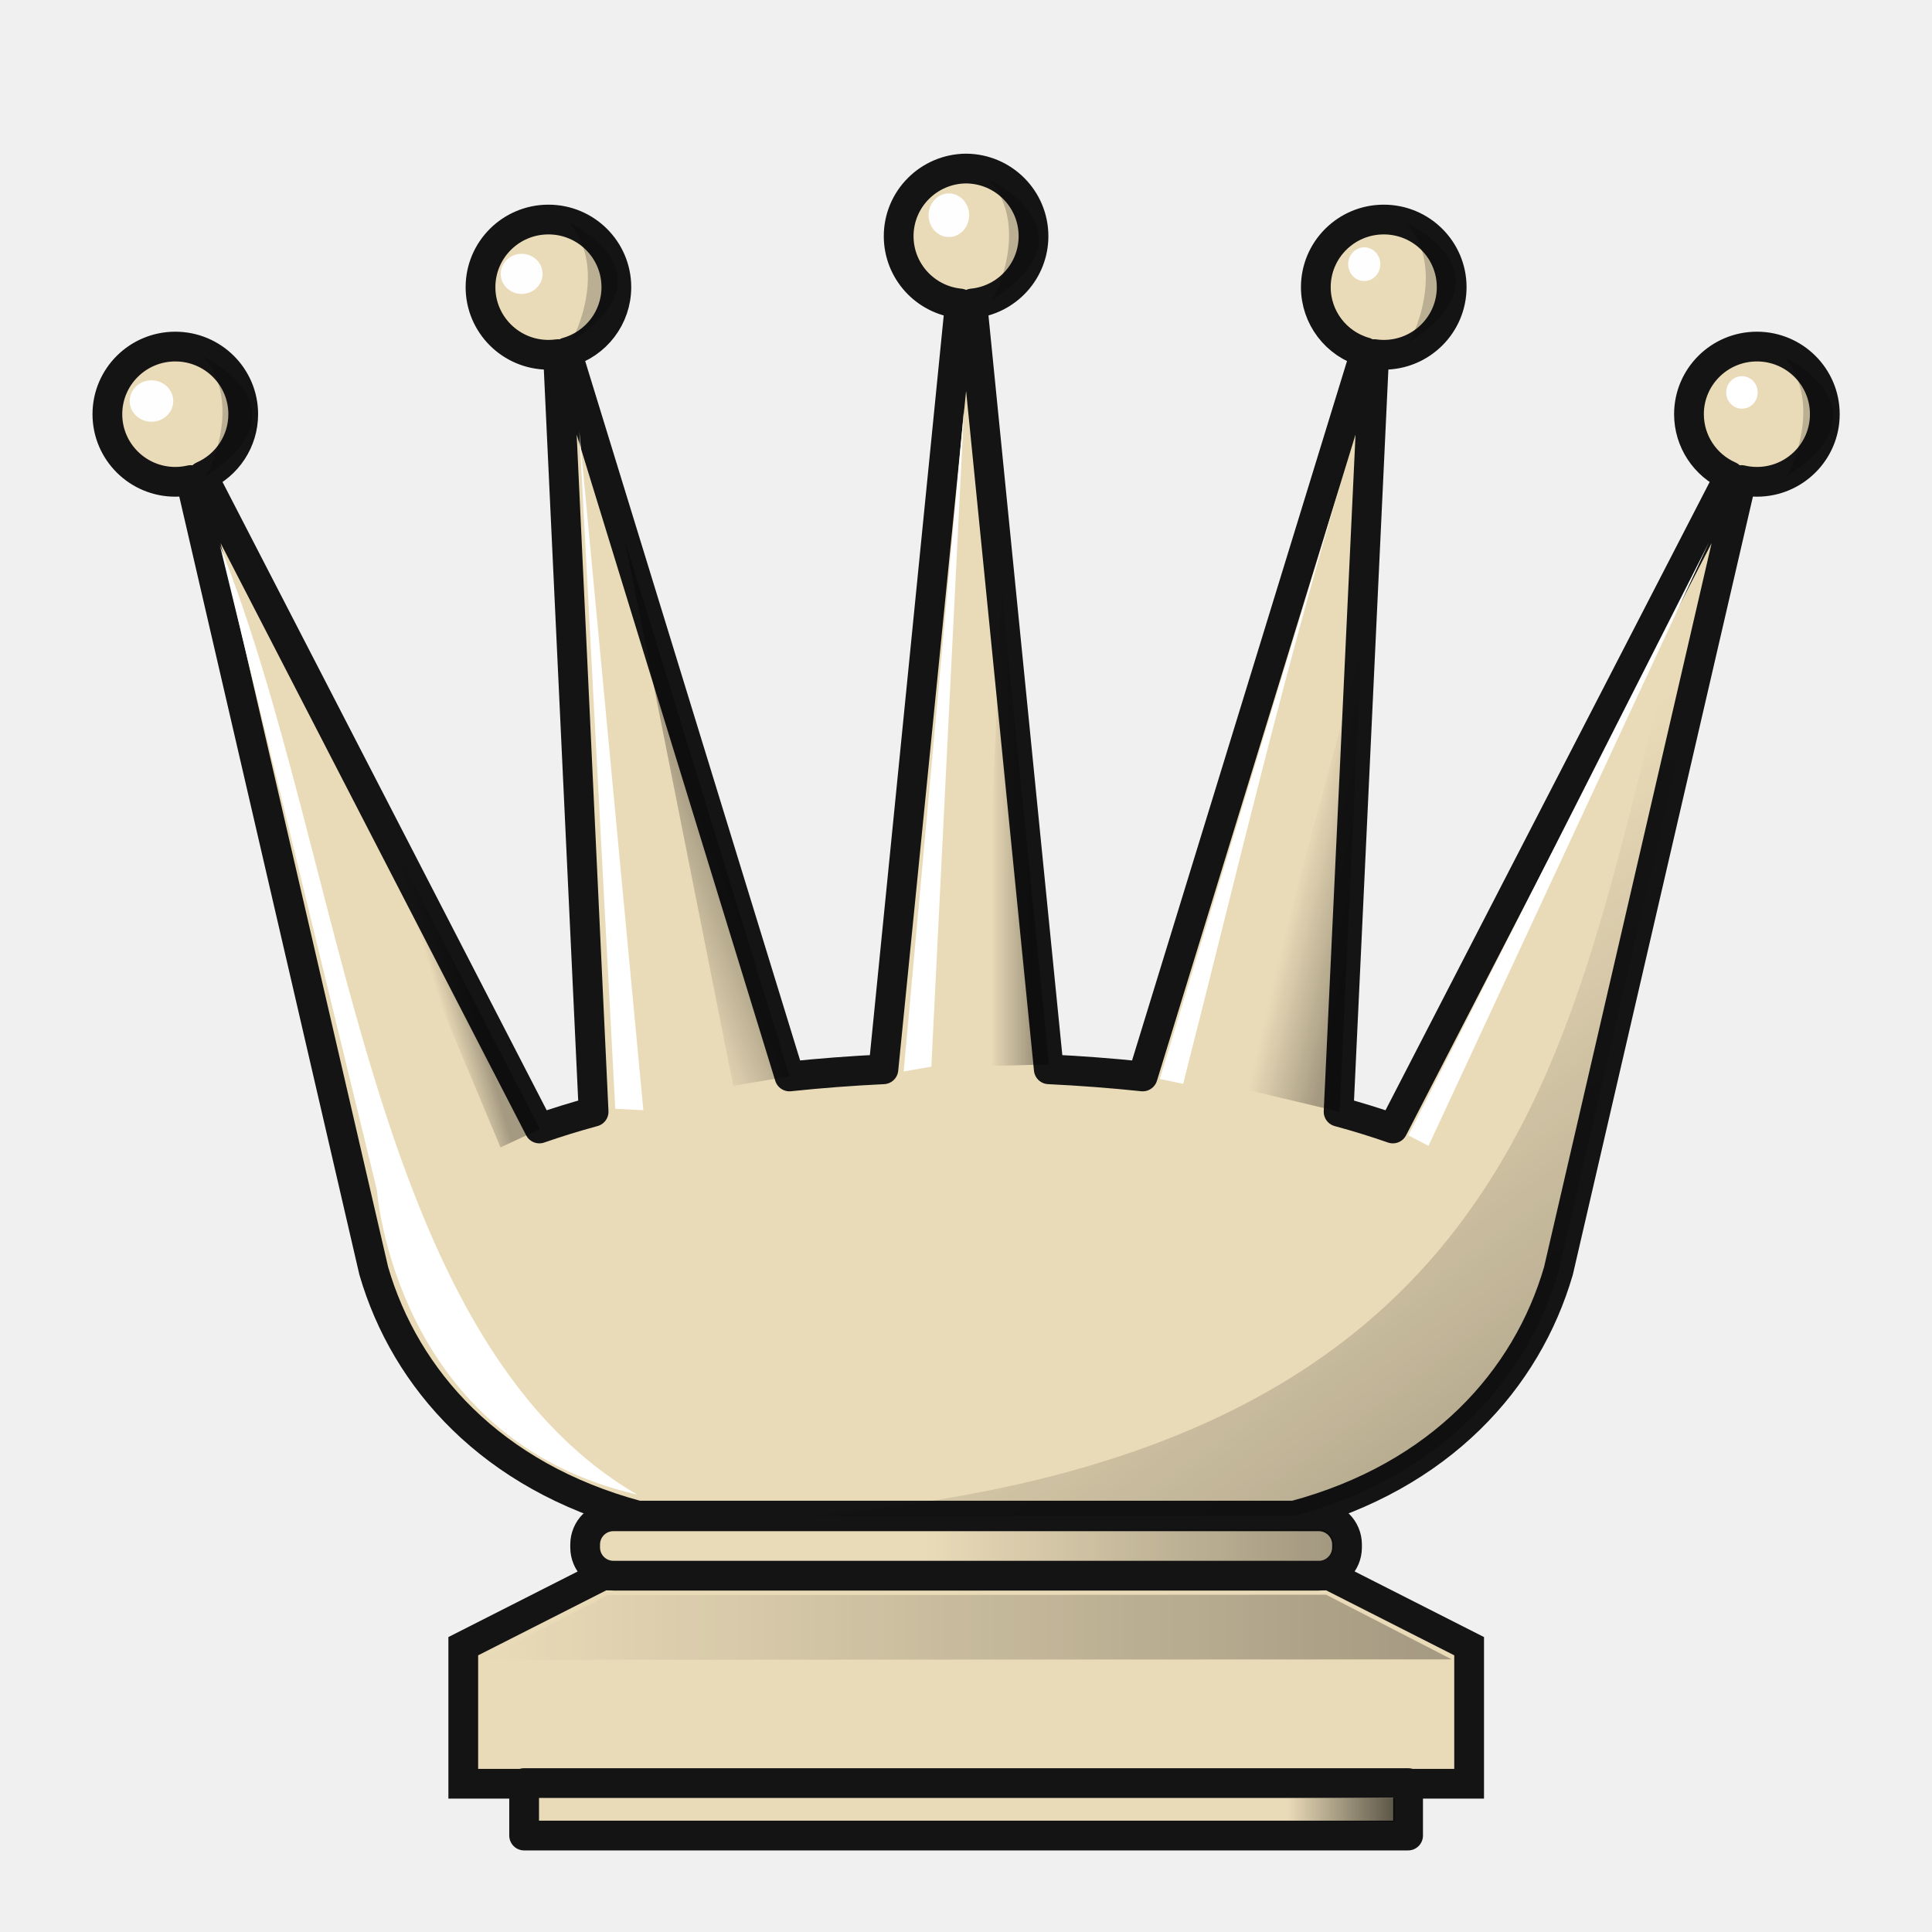
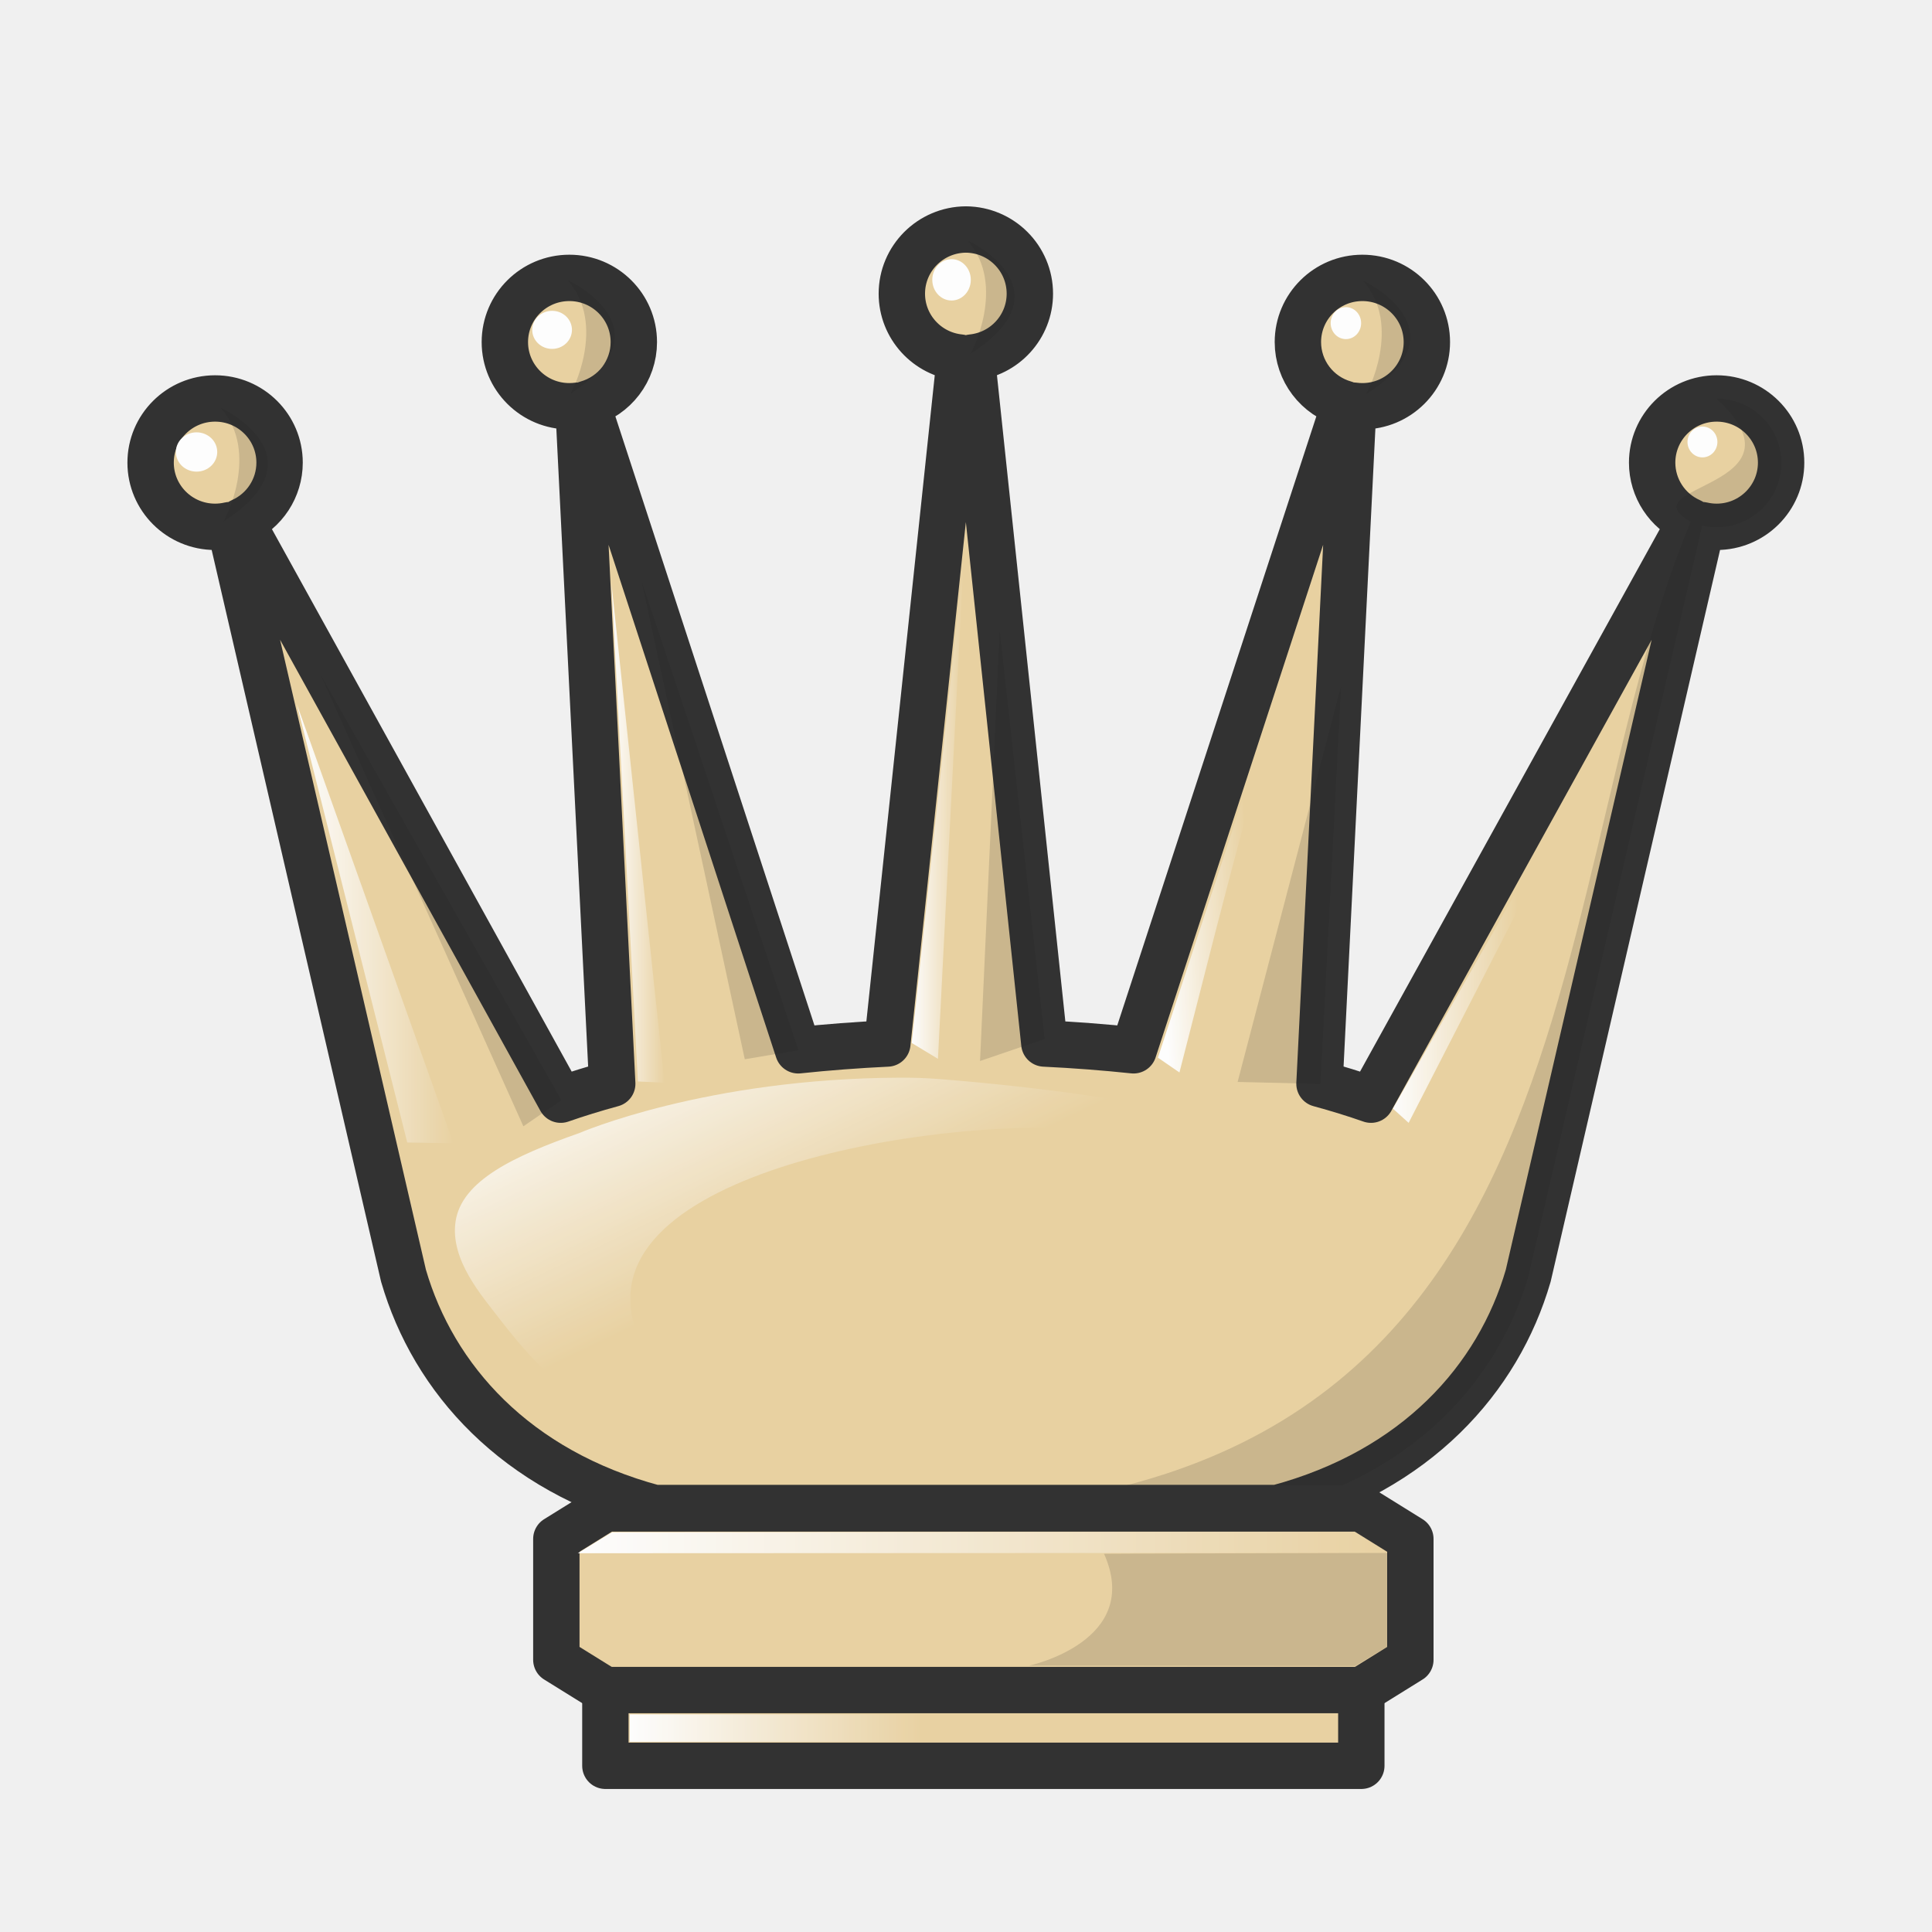
<svg xmlns="http://www.w3.org/2000/svg" xmlns:xlink="http://www.w3.org/1999/xlink" width="50mm" height="50mm" clip-rule="evenodd" fill-rule="evenodd" image-rendering="optimizeQuality" shape-rendering="geometricPrecision" text-rendering="geometricPrecision" version="1.1" viewBox="0 0 50 50">
  <defs>
-     <linearGradient id="linearGradient8565" x1="3169.7" x2="3193.8" y1="99.268" y2="99.268" gradientTransform="matrix(-3.75,0,0,3.75,18990,-1963.1)" gradientUnits="userSpaceOnUse" xlink:href="#linearGradient7764" />
-     <linearGradient id="linearGradient7764">
-       <stop offset="0" />
-       <stop stop-opacity="0" offset="1" />
+     <linearGradient id="linearGradient1861-3" x1="1603.1" x2="1608.3" y1="-390.27" y2="-390.27" gradientUnits="userSpaceOnUse" xlink:href="#linearGradient2390" />
+     <linearGradient id="linearGradient2390">
+       <stop stop-color="#fff" offset="0" />
+       <stop stop-color="#fff" stop-opacity="0" offset="1" />
    </linearGradient>
-     <linearGradient id="linearGradient8839" x1="7112.9" x2="7076.9" y1="-1705.7" y2="-1754.3" gradientUnits="userSpaceOnUse" xlink:href="#linearGradient7764" />
-     <linearGradient id="linearGradient8841" x1="7084.1" x2="7077.7" y1="-1755.1" y2="-1756.6" gradientUnits="userSpaceOnUse" xlink:href="#linearGradient7764" />
-     <linearGradient id="linearGradient8843" x1="7054.9" x2="7051.1" y1="-1766.9" y2="-1766.9" gradientUnits="userSpaceOnUse" xlink:href="#linearGradient7764" />
-     <linearGradient id="linearGradient8845" x1="7027.3" x2="7020.2" y1="-1763.4" y2="-1760.7" gradientUnits="userSpaceOnUse" xlink:href="#linearGradient7764" />
-     <linearGradient id="linearGradient2605" x1="7002.4" x2="6999.7" y1="-1754.7" y2="-1753.9" gradientUnits="userSpaceOnUse" xlink:href="#linearGradient7764" />
-     <linearGradient id="linearGradient2615-7" x1="7007.4" x2="7017.2" y1="-1863.9" y2="-1863.9" gradientTransform="translate(-14096,185.72)" gradientUnits="userSpaceOnUse" xlink:href="#linearGradient7764" />
-     <linearGradient id="linearGradient2649-4" x1="6991" x2="7052.1" y1="-1889.4" y2="-1889.4" gradientTransform="matrix(1,0,0,5.5962,-14097,8871.1)" gradientUnits="userSpaceOnUse" xlink:href="#linearGradient7764" />
+     <linearGradient id="linearGradient1869-8" x1="1632.5" x2="1637.6" y1="-392.63" y2="-392.63" gradientUnits="userSpaceOnUse" xlink:href="#linearGradient2390" />
+     <linearGradient id="linearGradient1877-9" x1="1656.6" x2="1665.2" y1="-391.34" y2="-391.75" gradientUnits="userSpaceOnUse" xlink:href="#linearGradient2390" />
+     <linearGradient id="linearGradient1885-1" x1="1679.6" x2="1691.8" y1="-382.86" y2="-382.86" gradientUnits="userSpaceOnUse" xlink:href="#linearGradient2390" />
+     <linearGradient id="linearGradient1853-9" x1="391.15" x2="395.21" y1="-332.31" y2="-332.31" gradientUnits="userSpaceOnUse" xlink:href="#linearGradient2390" />
+     <linearGradient id="linearGradient1837-6" x1="490.24" x2="511.24" y1="-382.24" y2="-382.24" gradientUnits="userSpaceOnUse" xlink:href="#linearGradient2390" />
+     <linearGradient id="linearGradient1845-65" x1="491.59" x2="499.17" y1="-377.43" y2="-377.43" gradientUnits="userSpaceOnUse" xlink:href="#linearGradient2390" />
+     <linearGradient id="linearGradient3195" x1="1609.3" x2="1624.2" y1="-310.48" y2="-279.45" gradientTransform="matrix(.21285 0 0 .21284 114.26 -321.28)" gradientUnits="userSpaceOnUse" xlink:href="#linearGradient2390" />
  </defs>
-   <g transform="matrix(.94943 0 0 .94915 -271.84 226.21)">
-     <g transform="matrix(.29333 0 0 .29333 -1755 303.26)" stroke-width="1.053">
-       <g transform="translate(5468.9,-1133.1)" stroke-width="1.053">
-         <g transform="translate(-57.803,-246.18)" stroke-width="1.053">
-           <path d="m1637.8-451.4c-3.467 0.026-6.265 2.833-6.265 6.286-1e-4 3.231 2.46 5.936 5.688 6.255l-7.106 71.188c-2.958 0.141-5.877 0.364-8.728 0.665l-20.683-67.32c2.718-0.765 4.595-3.235 4.595-6.048-2e-4 -3.472-2.826-6.287-6.312-6.286-3.486-1e-5 -6.311 2.815-6.312 6.286 2e-4 3.472 2.826 6.286 6.312 6.286 0.297 2.9e-4 0.594-0.021 0.888-0.062l3.31 70.422c-1.775 0.483-3.459 1.005-5.042 1.558l-31.281-60.644c2.287-1.006 3.763-3.261 3.763-5.752-2e-4 -3.472-2.826-6.286-6.312-6.286-3.486-6e-5 -6.311 2.815-6.312 6.286-3e-4 3.472 2.826 6.287 6.312 6.286 0.482-2.1e-4 0.963-0.056 1.432-0.165l17.009 73.509c2.937 10.101 10.962 19.111 24.553 22.752h60.985c13.591-3.642 21.616-12.651 24.553-22.752l17.009-73.509c0.469 0.109 0.95 0.165 1.432 0.165 3.486 6e-5 6.312-2.814 6.312-6.286-2e-4 -3.472-2.826-6.287-6.312-6.286-3.486-1e-5 -6.311 2.815-6.312 6.286 0 2.49 1.476 4.746 3.763 5.752l-31.281 60.644c-1.583-0.553-3.267-1.075-5.042-1.558l3.31-70.422c0.294 0.041 0.591 0.062 0.887 0.062 3.486 1e-5 6.311-2.815 6.312-6.286-2e-4 -3.472-2.826-6.286-6.312-6.286-3.486-6e-5 -6.311 2.815-6.312 6.286 1e-4 2.813 1.877 5.283 4.595 6.048l-20.683 67.32c-2.851-0.3-5.77-0.524-8.728-0.665l-7.106-71.188c3.228-0.319 5.686-3.024 5.686-6.255-1e-4 -3.454-2.796-6.261-6.263-6.286z" fill="#eadbb8" stroke="#141414" stroke-linecap="round" stroke-linejoin="round" stroke-width="2.765" style="paint-order:markers fill stroke" />
-           <g fill="#fff" stroke-width="1.053">
-             <path d="m1605.2-364 2.609 0.131-5.949-63.115z" />
-             <path transform="matrix(.99219 0 0 .99219 -5411.1 1379.3)" d="m7034.5-1809.8 14.701 60.375s1.662 23.339 24.379 28.547c-25.226-14.692-27.263-59.309-39.08-88.922z" />
-             <path d="m1632-367.47 5.613-61.633-3.042 61.184z" />
-             <path d="m1655.8-366.77 17.87-58.858c-5.98 19.434-10.647 39.529-15.699 59.307z" />
-             <path d="m1678.9-361.53 27.931-55.113-26.059 56.087z" />
+   <g transform="translate(-438.1 412.49)" opacity=".88">
+     <g transform="translate(54.63 -55.752)" clip-rule="evenodd" fill-rule="evenodd" shape-rendering="geometricPrecision">
+       <g transform="translate(383.47 -355.76)" image-rendering="optimizeQuality">
+         <g transform="matrix(.90137 0 0 .90085 -256.82 215.52)" clip-rule="evenodd" fill-rule="evenodd" image-rendering="optimizeQuality" shape-rendering="geometricPrecision" stroke-width="1.054">
+           <g transform="matrix(.29333 0 0 .29333 -1755 303.26)">
+             <g transform="translate(5468.9,-1133.1)" stroke-width="1.11">
+               <g transform="translate(-57.803,-246.18)">
+                 <path d="m1637.8-451.4c-3.467 0.026-6.265 2.833-6.265 6.286-1e-4 3.231 2.46 5.936 5.688 6.255l-7.106 67.183c-2.958 0.141-5.877 0.364-8.728 0.665l-20.683-63.315c2.718-0.765 4.595-3.235 4.595-6.048-2e-4 -3.472-2.826-6.287-6.312-6.286-3.486-1e-5 -6.311 2.815-6.312 6.286 2e-4 3.472 2.826 6.286 6.312 6.286 0.297 2.9e-4 0.594-0.021 0.888-0.062l3.31 66.417c-1.775 0.483-3.459 1.005-5.042 1.558l-31.281-56.639c2.287-1.006 3.763-3.261 3.763-5.752-2e-4 -3.472-2.826-6.286-6.312-6.286-3.486-6e-5 -6.311 2.815-6.312 6.286-3e-4 3.472 2.826 6.287 6.312 6.286 0.482-2.1e-4 0.963-0.056 1.432-0.165l17.009 73.509c2.937 10.101 10.962 19.111 24.553 22.752h60.985c13.591-3.642 21.616-12.651 24.553-22.752l17.009-73.509c0.469 0.109 0.95 0.165 1.432 0.165 3.486 6e-5 6.312-2.814 6.312-6.286-2e-4 -3.472-2.826-6.287-6.312-6.286-3.486-1e-5 -6.311 2.815-6.312 6.286 0 2.49 1.476 4.746 3.763 5.752l-31.281 56.639c-1.583-0.553-3.267-1.075-5.042-1.558l3.31-66.417c0.294 0.041 0.591 0.062 0.887 0.062 3.486 1e-5 6.311-2.815 6.312-6.286-2e-4 -3.472-2.826-6.286-6.312-6.286-3.486-6e-5 -6.311 2.815-6.312 6.286 1e-4 2.813 1.877 5.283 4.595 6.048l-20.683 63.315c-2.851-0.3-5.77-0.524-8.728-0.665l-7.106-67.183c3.228-0.319 5.686-3.024 5.686-6.255-1e-4 -3.454-2.796-6.261-6.263-6.286z" fill="#e7cd97" stroke="#191919" stroke-linecap="round" stroke-linejoin="round" stroke-width="4.54" style="paint-order:markers fill stroke" />
+                 <g stroke-width="1.11">
+                   <path d="m1605.7-367.96 2.609 0.131-5.198-48.888z" fill="url(#linearGradient1861-3)" opacity="1" />
+                   <path d="m1632.5-371.73 5.081-47.365-2.511 48.918z" fill="url(#linearGradient1869-8)" opacity="1" />
+                   <path d="m1656.6-370.29 15.57-47.552c-5.98 19.434-8.41 29.224-13.462 49.002z" fill="url(#linearGradient1877-9)" opacity="1" />
+                   <path d="m1679.6-365.3 23.017-40.51-21.476 41.904z" fill="url(#linearGradient1885-1)" opacity="1" />
+                 </g>
+                 <g fill="#fff" stroke-width="1.11">
+                   <ellipse cx="1562.5" cy="-429.61" rx="2.024" ry="1.924" opacity="1" style="paint-order:markers fill stroke" />
+                   <ellipse cx="1597.3" cy="-441.57" rx="1.945" ry="1.865" opacity="1" style="paint-order:markers fill stroke" />
+                   <ellipse cx="1636.4" cy="-446.47" rx="1.885" ry="2.025" opacity="1" style="paint-order:markers fill stroke" />
+                   <ellipse cx="1675" cy="-442.23" rx="1.491" ry="1.566" opacity="1" style="paint-order:markers fill stroke" />
+                 </g>
+                 <ellipse cx="1709.9" cy="-430.59" rx="1.464" ry="1.51" fill="#fff" opacity="1" stroke-width="1.169" style="paint-order:markers fill stroke" />
+               </g>
+             </g>
+             <g stroke-width="1.232">
+               <path d="m7122.4-1814.1c9.445 8.768-8.948 8.401-2.548 12.038-15.954 38.4-7.679 101.82-86.184 96.632l45.738 1e-4c13.592-3.642 21.616-12.651 24.553-22.753l17.009-73.511c0.469 0.109 0.95 0.165 1.432 0.165 3.486 1e-4 6.312-2.812 6.312-6.285-2e-4 -3.472-2.826-6.287-6.312-6.286z" opacity=".15" style="paint-order:markers fill stroke" />
+               <path d="m7083.6-1747-8.101-0.192 10.118-38.727z" opacity=".15" />
+               <path d="m7056.6-1751.4-6.314 2.157 1.926-42.104z" opacity=".15" />
+               <path d="m7032.5-1750.3-5.241 0.886-10.068-46.71z" opacity=".15" />
+               <path d="m7009.3-1745.4-3.712 2.551-19.828-44.182z" opacity=".15" />
+             </g>
          </g>
-           <g fill="#fefefe" stroke-width="1.053">
-             <ellipse cx="1562.1" cy="-429.79" rx="2.024" ry="1.924" style="paint-order:markers fill stroke" />
-             <ellipse cx="1596.5" cy="-441.61" rx="1.945" ry="1.865" style="paint-order:markers fill stroke" />
-             <ellipse cx="1636.2" cy="-447.06" rx="1.885" ry="2.025" style="paint-order:markers fill stroke" />
-             <ellipse cx="1674.8" cy="-442.51" rx="1.491" ry="1.566" style="paint-order:markers fill stroke" />
+           <g stroke-width="1.232">
+             <path d="m324.06-232.26s2.986 1.393 0.076 3.264c0.033-9e-3 1.062-1.978-0.076-3.264z" opacity=".15" />
+             <path d="m312.7-233.42s2.986 1.393 0.076 3.264c0.033-9e-3 1.062-1.978-0.076-3.264z" opacity=".15" />
+             <path d="m301.22-232.28s2.986 1.393 0.076 3.264c0.033-9e-3 1.062-1.978-0.076-3.264z" opacity=".15" />
+             <path d="m291.26-228.61s2.986 1.393 0.076 3.264c0.033-9e-3 1.062-1.978-0.076-3.264z" opacity=".15" />
          </g>
-           <ellipse cx="1709.9" cy="-430.59" rx="1.464" ry="1.51" fill="#fff" stroke-width="1.11" style="paint-order:markers fill stroke" />
        </g>
      </g>
-       <g transform="translate(-9.8724,-104.2)" clip-rule="evenodd" fill-rule="evenodd" shape-rendering="geometricPrecision">
-         <path d="m7025-1595.7-12.956 6.574v12.786h93.472v-12.786l-12.956-6.574h-33.779z" fill="#eadbb8" image-rendering="optimizeQuality" stroke="#141414" stroke-width="2.765" />
-         <path d="m7103.9-1587.9-11.684-6.014-66.754 0.038-11.701 6.014z" fill="url(#linearGradient8565)" image-rendering="optimizeQuality" opacity=".3" stroke-width="3.95" />
-         <path d="m7017.7-1576.4v4.876h82.144v-4.876z" fill="#eadbb8" image-rendering="optimizeQuality" stroke="#141414" stroke-linecap="round" stroke-linejoin="round" stroke-width="2.765" style="paint-order:normal" />
-         <path d="m7026-1601.2c-1.456 0-2.63 1.171-2.63 2.628v0.264c0 1.456 1.173 2.628 2.63 2.628h65.542c1.456 0 2.628-1.171 2.628-2.628v-0.264c0-1.456-1.172-2.628-2.628-2.628z" fill="#eadbb8" image-rendering="optimizeQuality" stroke="#141414" stroke-linecap="round" stroke-linejoin="round" stroke-width="2.765" style="paint-order:normal" />
-       </g>
-       <g stroke-width="1.11">
-         <path d="m7122.4-1814.1c9.445 8.768-8.948 8.401-2.548 12.038-15.943 38.254-6.82 90.227-86.184 96.632l45.738 1e-4c13.592-3.642 21.616-12.651 24.553-22.753l17.009-73.511c0.469 0.109 0.95 0.165 1.432 0.165 3.486 1e-4 6.312-2.812 6.312-6.285-2e-4 -3.472-2.826-6.287-6.312-6.286z" fill="url(#linearGradient8839)" opacity=".3" style="paint-order:markers fill stroke" />
-         <path d="m7083.6-1743-8.976-2.132 10.994-40.792z" fill="url(#linearGradient8841)" opacity=".3" />
-         <path d="m7056.6-1747.4-6.314 0.154 1.926-44.106z" fill="url(#linearGradient8843)" opacity=".3" />
-         <path d="m7032.5-1746.3-5.241 0.886-10.068-50.715z" fill="url(#linearGradient8845)" opacity=".3" />
-         <path d="m7009.3-1741.4-3.668 1.71-19.872-47.346z" fill="url(#linearGradient2605)" opacity=".3" />
-         <rect transform="scale(-1,1)" x="-7088.7" y="-1679.2" width="9.81" height="2.172" ry="0" fill="url(#linearGradient2615-7)" opacity=".6" style="paint-order:markers fill stroke" />
-         <rect transform="scale(-1,1)" x="-7083.1" y="-1704.2" width="58.192" height="2.963" ry="1.482" fill="url(#linearGradient2649-4)" opacity=".489" style="paint-order:markers fill stroke" />
-       </g>
+       <path d="m394.01-327.17 1.195 0.019-4.054-11.365z" fill="url(#linearGradient1853-9)" image-rendering="optimizeQuality" opacity="1" />
    </g>
-     <g stroke-width="1.11">
-       <path d="m324.65-232.26s2.986 1.393 0.076 3.264c0.033-9e-3 1.062-1.978-0.076-3.264z" opacity=".2" />
-       <path d="m334.94-228.6s2.986 1.393 0.076 3.264c0.033-9e-3 1.062-1.978-0.076-3.264z" opacity=".2" />
-       <path d="m313.29-233.42s2.986 1.393 0.076 3.264c0.033-9e-3 1.062-1.978-0.076-3.264z" opacity=".2" />
-       <path d="m301.81-232.28s2.986 1.393 0.076 3.264c0.033-9e-3 1.062-1.978-0.076-3.264z" opacity=".2" />
-       <path d="m291.85-228.61s2.986 1.393 0.076 3.264c0.033-9e-3 1.062-1.978-0.076-3.264z" opacity=".2" />
+     <g transform="translate(-37.193 9.6685)">
+       <path d="m490.96-383.12-1.269 0.788v3.129l1.269 0.788h19.564l1.269-0.788v-3.129l-1.269-0.788h-9.782z" fill="#e7cd98" stroke="#191919" stroke-linejoin="round" stroke-width="1.2" />
+       <path d="m511.24-381.97-20.994 9e-3 0.884-0.542 19.247-0.015z" fill="url(#linearGradient1837-6)" opacity="1" />
+       <path d="m511.24-381.97-8e-3 2.404-0.866 0.524-8.439-0.01s2.949-0.628 1.939-2.894c-1e-3 -4e-3 5.277-0.02 7.374-0.023z" opacity=".15" />
+       <path d="m490.96-378.42v1.96h19.564v-1.96z" clip-rule="evenodd" fill="#e7cd98" fill-rule="evenodd" image-rendering="optimizeQuality" opacity="1" shape-rendering="geometricPrecision" stroke="#191919" stroke-linecap="round" stroke-linejoin="round" stroke-width="1.2" style="paint-order:normal" />
+       <rect x="491.59" y="-377.79" width="7.576" height=".709" ry="0" clip-rule="evenodd" fill="url(#linearGradient1845-65)" fill-rule="evenodd" image-rendering="optimizeQuality" opacity="1" shape-rendering="geometricPrecision" stroke-width=".7" style="paint-order:markers fill stroke" />
    </g>
+     <path d="m461.41-384.6c-5.05 0.015-8.319 1.434-8.319 1.434-1.689 0.594-3.045 1.233-3.201 2.289-0.147 0.992 0.69 1.932 1.123 2.499 1.291 1.691 2.337 2.409 3.321 2.836 1.439 0.459 0.982-1.009 0.521-1.874-2.589-4.469 6.83-6.09 10.958-5.871 3.209 0.251 6.433 0.767 8.861 1.399-1.814-1.167-7.063-2.269-12.268-2.676-0.327-0.026-0.659-0.037-0.996-0.036z" clip-rule="evenodd" fill="url(#linearGradient3195)" fill-rule="evenodd" image-rendering="optimizeQuality" opacity="1" shape-rendering="geometricPrecision" stroke-width=".901" />
  </g>
</svg>
